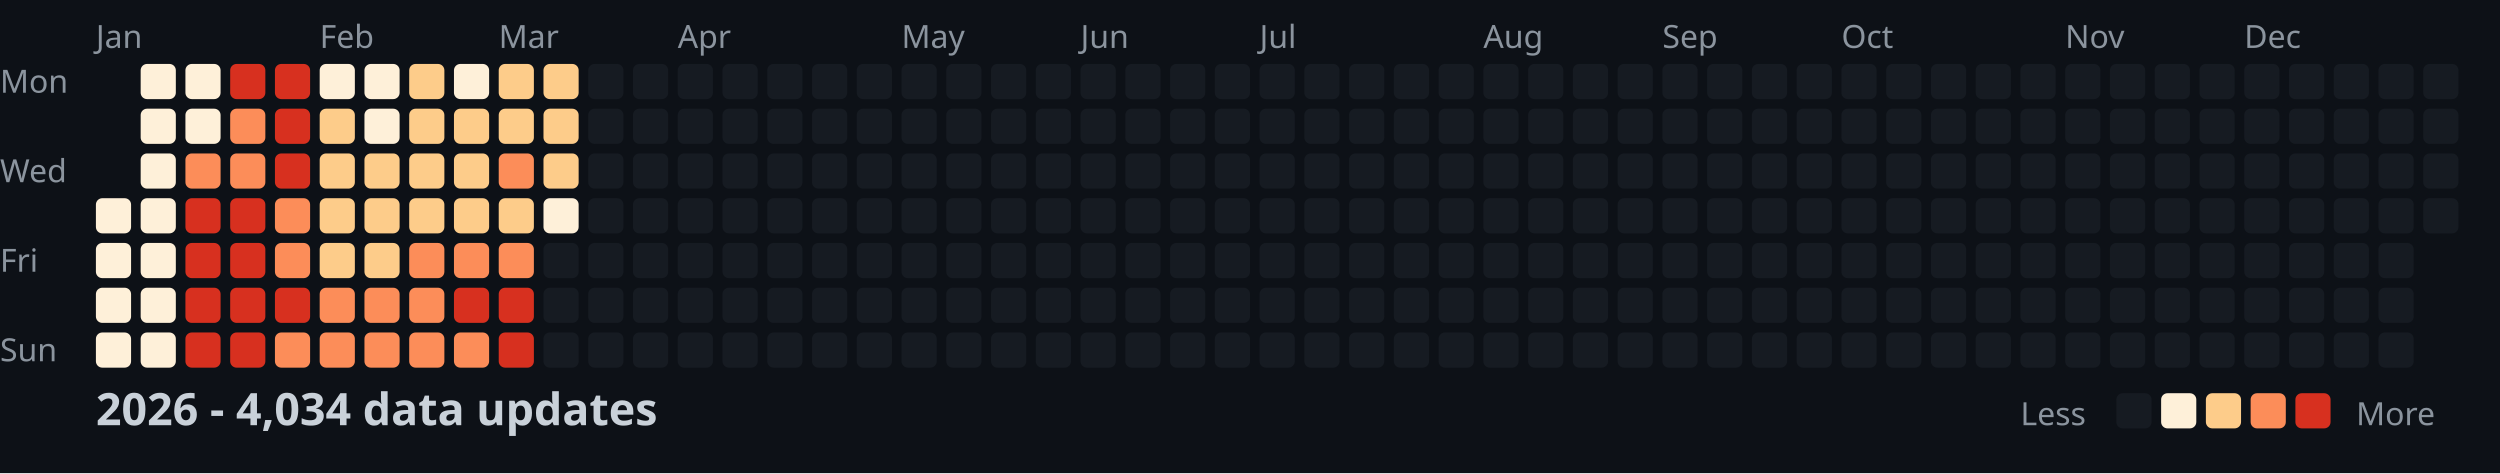
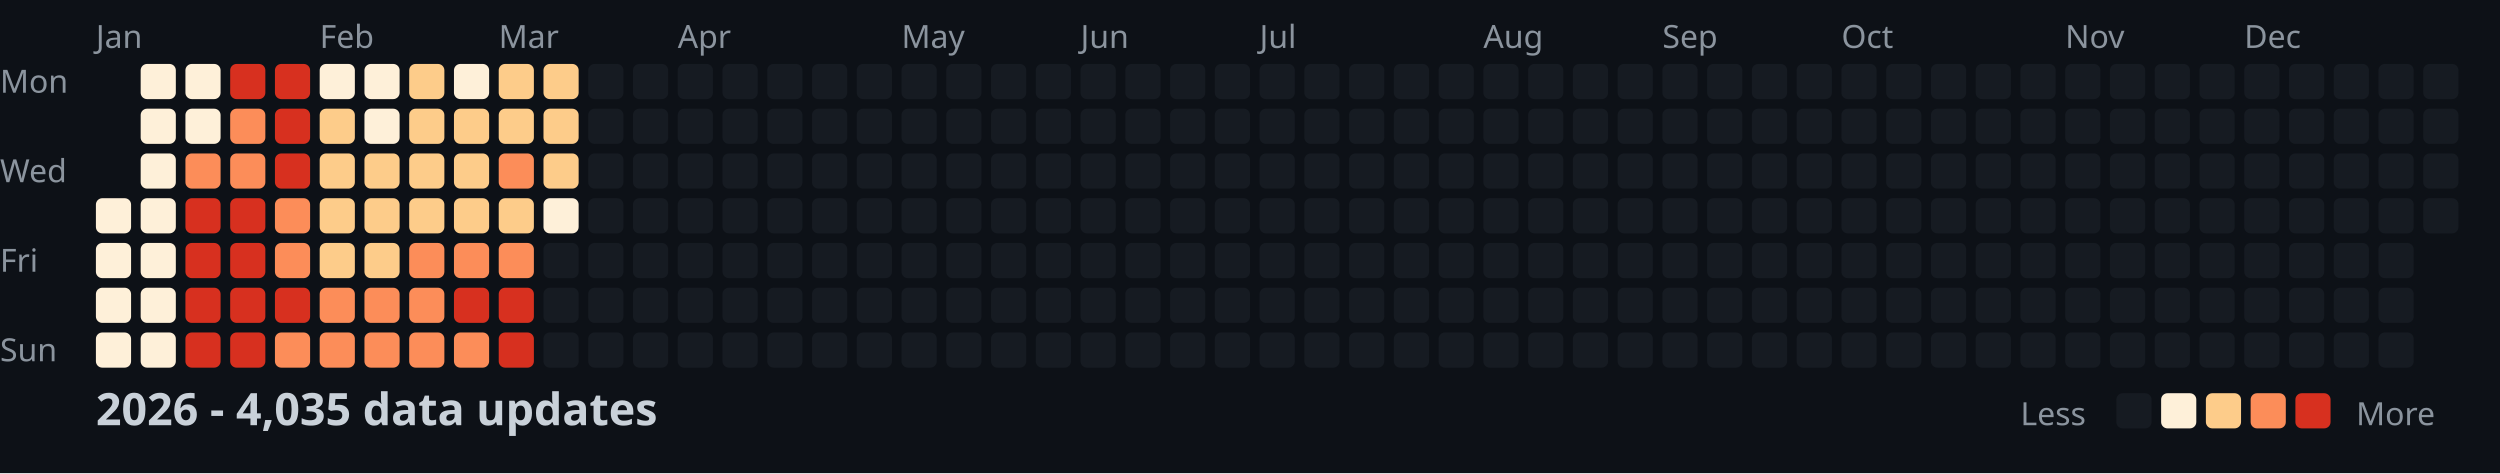
<svg xmlns="http://www.w3.org/2000/svg" width="782" height="148">
  <style>
    .month { font: 10px sans-serif; fill: #8b949e; }
    .day { font: 10px sans-serif; fill: #8b949e; }
    .title { font: bold 14px sans-serif; fill: #c9d1d9; }
    .legend { font: 10px sans-serif; fill: #8b949e; }
  </style>
  <rect width="100%" height="100%" fill="#0d1117" />
  <text x="0" y="29" class="day">Mon</text>
  <text x="0" y="57" class="day">Wed</text>
  <text x="0" y="85" class="day">Fri</text>
  <text x="0" y="113" class="day">Sun</text>
  <text x="30" y="15" class="month">Jan</text>
  <text x="100" y="15" class="month">Feb</text>
  <text x="156" y="15" class="month">Mar</text>
  <text x="212" y="15" class="month">Apr</text>
  <text x="282" y="15" class="month">May</text>
  <text x="338" y="15" class="month">Jun</text>
  <text x="394" y="15" class="month">Jul</text>
  <text x="464" y="15" class="month">Aug</text>
  <text x="520" y="15" class="month">Sep</text>
  <text x="576" y="15" class="month">Oct</text>
  <text x="646" y="15" class="month">Nov</text>
  <text x="702" y="15" class="month">Dec</text>
  <rect x="30" y="62" width="11" height="11" fill="#fef0d9" rx="2" />
  <rect x="30" y="76" width="11" height="11" fill="#fef0d9" rx="2" />
  <rect x="30" y="90" width="11" height="11" fill="#fef0d9" rx="2" />
  <rect x="30" y="104" width="11" height="11" fill="#fef0d9" rx="2" />
  <rect x="44" y="20" width="11" height="11" fill="#fef0d9" rx="2" />
  <rect x="44" y="34" width="11" height="11" fill="#fef0d9" rx="2" />
  <rect x="44" y="48" width="11" height="11" fill="#fef0d9" rx="2" />
  <rect x="44" y="62" width="11" height="11" fill="#fef0d9" rx="2" />
  <rect x="44" y="76" width="11" height="11" fill="#fef0d9" rx="2" />
  <rect x="44" y="90" width="11" height="11" fill="#fef0d9" rx="2" />
  <rect x="44" y="104" width="11" height="11" fill="#fef0d9" rx="2" />
  <rect x="58" y="20" width="11" height="11" fill="#fef0d9" rx="2" />
  <rect x="58" y="34" width="11" height="11" fill="#fef0d9" rx="2" />
  <rect x="58" y="48" width="11" height="11" fill="#fc8d59" rx="2" />
  <rect x="58" y="62" width="11" height="11" fill="#d7301f" rx="2" />
  <rect x="58" y="76" width="11" height="11" fill="#d7301f" rx="2" />
  <rect x="58" y="90" width="11" height="11" fill="#d7301f" rx="2" />
  <rect x="58" y="104" width="11" height="11" fill="#d7301f" rx="2" />
  <rect x="72" y="20" width="11" height="11" fill="#d7301f" rx="2" />
  <rect x="72" y="34" width="11" height="11" fill="#fc8d59" rx="2" />
  <rect x="72" y="48" width="11" height="11" fill="#fc8d59" rx="2" />
  <rect x="72" y="62" width="11" height="11" fill="#d7301f" rx="2" />
  <rect x="72" y="76" width="11" height="11" fill="#d7301f" rx="2" />
  <rect x="72" y="90" width="11" height="11" fill="#d7301f" rx="2" />
  <rect x="72" y="104" width="11" height="11" fill="#d7301f" rx="2" />
  <rect x="86" y="20" width="11" height="11" fill="#d7301f" rx="2" />
  <rect x="86" y="34" width="11" height="11" fill="#d7301f" rx="2" />
  <rect x="86" y="48" width="11" height="11" fill="#d7301f" rx="2" />
  <rect x="86" y="62" width="11" height="11" fill="#fc8d59" rx="2" />
  <rect x="86" y="76" width="11" height="11" fill="#fc8d59" rx="2" />
  <rect x="86" y="90" width="11" height="11" fill="#d7301f" rx="2" />
  <rect x="86" y="104" width="11" height="11" fill="#fc8d59" rx="2" />
  <rect x="100" y="20" width="11" height="11" fill="#fef0d9" rx="2" />
  <rect x="100" y="34" width="11" height="11" fill="#fdcc8a" rx="2" />
  <rect x="100" y="48" width="11" height="11" fill="#fdcc8a" rx="2" />
  <rect x="100" y="62" width="11" height="11" fill="#fdcc8a" rx="2" />
  <rect x="100" y="76" width="11" height="11" fill="#fdcc8a" rx="2" />
  <rect x="100" y="90" width="11" height="11" fill="#fc8d59" rx="2" />
  <rect x="100" y="104" width="11" height="11" fill="#fc8d59" rx="2" />
  <rect x="114" y="20" width="11" height="11" fill="#fef0d9" rx="2" />
  <rect x="114" y="34" width="11" height="11" fill="#fef0d9" rx="2" />
  <rect x="114" y="48" width="11" height="11" fill="#fdcc8a" rx="2" />
  <rect x="114" y="62" width="11" height="11" fill="#fdcc8a" rx="2" />
  <rect x="114" y="76" width="11" height="11" fill="#fdcc8a" rx="2" />
  <rect x="114" y="90" width="11" height="11" fill="#fc8d59" rx="2" />
  <rect x="114" y="104" width="11" height="11" fill="#fc8d59" rx="2" />
  <rect x="128" y="20" width="11" height="11" fill="#fdcc8a" rx="2" />
  <rect x="128" y="34" width="11" height="11" fill="#fdcc8a" rx="2" />
  <rect x="128" y="48" width="11" height="11" fill="#fdcc8a" rx="2" />
  <rect x="128" y="62" width="11" height="11" fill="#fdcc8a" rx="2" />
  <rect x="128" y="76" width="11" height="11" fill="#fc8d59" rx="2" />
  <rect x="128" y="90" width="11" height="11" fill="#fc8d59" rx="2" />
  <rect x="128" y="104" width="11" height="11" fill="#fc8d59" rx="2" />
  <rect x="142" y="20" width="11" height="11" fill="#fef0d9" rx="2" />
  <rect x="142" y="34" width="11" height="11" fill="#fdcc8a" rx="2" />
  <rect x="142" y="48" width="11" height="11" fill="#fdcc8a" rx="2" />
  <rect x="142" y="62" width="11" height="11" fill="#fdcc8a" rx="2" />
  <rect x="142" y="76" width="11" height="11" fill="#fc8d59" rx="2" />
  <rect x="142" y="90" width="11" height="11" fill="#d7301f" rx="2" />
  <rect x="142" y="104" width="11" height="11" fill="#fc8d59" rx="2" />
  <rect x="156" y="20" width="11" height="11" fill="#fdcc8a" rx="2" />
  <rect x="156" y="34" width="11" height="11" fill="#fdcc8a" rx="2" />
  <rect x="156" y="48" width="11" height="11" fill="#fc8d59" rx="2" />
  <rect x="156" y="62" width="11" height="11" fill="#fdcc8a" rx="2" />
  <rect x="156" y="76" width="11" height="11" fill="#fc8d59" rx="2" />
  <rect x="156" y="90" width="11" height="11" fill="#d7301f" rx="2" />
  <rect x="156" y="104" width="11" height="11" fill="#d7301f" rx="2" />
  <rect x="170" y="20" width="11" height="11" fill="#fdcc8a" rx="2" />
  <rect x="170" y="34" width="11" height="11" fill="#fdcc8a" rx="2" />
  <rect x="170" y="48" width="11" height="11" fill="#fdcc8a" rx="2" />
  <rect x="170" y="62" width="11" height="11" fill="#fef0d9" rx="2" />
  <rect x="170" y="76" width="11" height="11" fill="#161b22" rx="2" />
  <rect x="170" y="90" width="11" height="11" fill="#161b22" rx="2" />
  <rect x="170" y="104" width="11" height="11" fill="#161b22" rx="2" />
  <rect x="184" y="20" width="11" height="11" fill="#161b22" rx="2" />
  <rect x="184" y="34" width="11" height="11" fill="#161b22" rx="2" />
  <rect x="184" y="48" width="11" height="11" fill="#161b22" rx="2" />
  <rect x="184" y="62" width="11" height="11" fill="#161b22" rx="2" />
  <rect x="184" y="76" width="11" height="11" fill="#161b22" rx="2" />
  <rect x="184" y="90" width="11" height="11" fill="#161b22" rx="2" />
  <rect x="184" y="104" width="11" height="11" fill="#161b22" rx="2" />
  <rect x="198" y="20" width="11" height="11" fill="#161b22" rx="2" />
  <rect x="198" y="34" width="11" height="11" fill="#161b22" rx="2" />
  <rect x="198" y="48" width="11" height="11" fill="#161b22" rx="2" />
  <rect x="198" y="62" width="11" height="11" fill="#161b22" rx="2" />
  <rect x="198" y="76" width="11" height="11" fill="#161b22" rx="2" />
  <rect x="198" y="90" width="11" height="11" fill="#161b22" rx="2" />
  <rect x="198" y="104" width="11" height="11" fill="#161b22" rx="2" />
  <rect x="212" y="20" width="11" height="11" fill="#161b22" rx="2" />
  <rect x="212" y="34" width="11" height="11" fill="#161b22" rx="2" />
  <rect x="212" y="48" width="11" height="11" fill="#161b22" rx="2" />
  <rect x="212" y="62" width="11" height="11" fill="#161b22" rx="2" />
  <rect x="212" y="76" width="11" height="11" fill="#161b22" rx="2" />
  <rect x="212" y="90" width="11" height="11" fill="#161b22" rx="2" />
  <rect x="212" y="104" width="11" height="11" fill="#161b22" rx="2" />
  <rect x="226" y="20" width="11" height="11" fill="#161b22" rx="2" />
  <rect x="226" y="34" width="11" height="11" fill="#161b22" rx="2" />
  <rect x="226" y="48" width="11" height="11" fill="#161b22" rx="2" />
  <rect x="226" y="62" width="11" height="11" fill="#161b22" rx="2" />
  <rect x="226" y="76" width="11" height="11" fill="#161b22" rx="2" />
  <rect x="226" y="90" width="11" height="11" fill="#161b22" rx="2" />
  <rect x="226" y="104" width="11" height="11" fill="#161b22" rx="2" />
  <rect x="240" y="20" width="11" height="11" fill="#161b22" rx="2" />
  <rect x="240" y="34" width="11" height="11" fill="#161b22" rx="2" />
  <rect x="240" y="48" width="11" height="11" fill="#161b22" rx="2" />
  <rect x="240" y="62" width="11" height="11" fill="#161b22" rx="2" />
  <rect x="240" y="76" width="11" height="11" fill="#161b22" rx="2" />
  <rect x="240" y="90" width="11" height="11" fill="#161b22" rx="2" />
  <rect x="240" y="104" width="11" height="11" fill="#161b22" rx="2" />
  <rect x="254" y="20" width="11" height="11" fill="#161b22" rx="2" />
  <rect x="254" y="34" width="11" height="11" fill="#161b22" rx="2" />
  <rect x="254" y="48" width="11" height="11" fill="#161b22" rx="2" />
  <rect x="254" y="62" width="11" height="11" fill="#161b22" rx="2" />
  <rect x="254" y="76" width="11" height="11" fill="#161b22" rx="2" />
  <rect x="254" y="90" width="11" height="11" fill="#161b22" rx="2" />
  <rect x="254" y="104" width="11" height="11" fill="#161b22" rx="2" />
  <rect x="268" y="20" width="11" height="11" fill="#161b22" rx="2" />
  <rect x="268" y="34" width="11" height="11" fill="#161b22" rx="2" />
  <rect x="268" y="48" width="11" height="11" fill="#161b22" rx="2" />
  <rect x="268" y="62" width="11" height="11" fill="#161b22" rx="2" />
  <rect x="268" y="76" width="11" height="11" fill="#161b22" rx="2" />
  <rect x="268" y="90" width="11" height="11" fill="#161b22" rx="2" />
  <rect x="268" y="104" width="11" height="11" fill="#161b22" rx="2" />
  <rect x="282" y="20" width="11" height="11" fill="#161b22" rx="2" />
  <rect x="282" y="34" width="11" height="11" fill="#161b22" rx="2" />
  <rect x="282" y="48" width="11" height="11" fill="#161b22" rx="2" />
  <rect x="282" y="62" width="11" height="11" fill="#161b22" rx="2" />
  <rect x="282" y="76" width="11" height="11" fill="#161b22" rx="2" />
  <rect x="282" y="90" width="11" height="11" fill="#161b22" rx="2" />
  <rect x="282" y="104" width="11" height="11" fill="#161b22" rx="2" />
  <rect x="296" y="20" width="11" height="11" fill="#161b22" rx="2" />
  <rect x="296" y="34" width="11" height="11" fill="#161b22" rx="2" />
  <rect x="296" y="48" width="11" height="11" fill="#161b22" rx="2" />
  <rect x="296" y="62" width="11" height="11" fill="#161b22" rx="2" />
  <rect x="296" y="76" width="11" height="11" fill="#161b22" rx="2" />
  <rect x="296" y="90" width="11" height="11" fill="#161b22" rx="2" />
  <rect x="296" y="104" width="11" height="11" fill="#161b22" rx="2" />
  <rect x="310" y="20" width="11" height="11" fill="#161b22" rx="2" />
  <rect x="310" y="34" width="11" height="11" fill="#161b22" rx="2" />
  <rect x="310" y="48" width="11" height="11" fill="#161b22" rx="2" />
  <rect x="310" y="62" width="11" height="11" fill="#161b22" rx="2" />
  <rect x="310" y="76" width="11" height="11" fill="#161b22" rx="2" />
  <rect x="310" y="90" width="11" height="11" fill="#161b22" rx="2" />
  <rect x="310" y="104" width="11" height="11" fill="#161b22" rx="2" />
  <rect x="324" y="20" width="11" height="11" fill="#161b22" rx="2" />
  <rect x="324" y="34" width="11" height="11" fill="#161b22" rx="2" />
  <rect x="324" y="48" width="11" height="11" fill="#161b22" rx="2" />
  <rect x="324" y="62" width="11" height="11" fill="#161b22" rx="2" />
  <rect x="324" y="76" width="11" height="11" fill="#161b22" rx="2" />
  <rect x="324" y="90" width="11" height="11" fill="#161b22" rx="2" />
  <rect x="324" y="104" width="11" height="11" fill="#161b22" rx="2" />
  <rect x="338" y="20" width="11" height="11" fill="#161b22" rx="2" />
  <rect x="338" y="34" width="11" height="11" fill="#161b22" rx="2" />
  <rect x="338" y="48" width="11" height="11" fill="#161b22" rx="2" />
  <rect x="338" y="62" width="11" height="11" fill="#161b22" rx="2" />
  <rect x="338" y="76" width="11" height="11" fill="#161b22" rx="2" />
  <rect x="338" y="90" width="11" height="11" fill="#161b22" rx="2" />
  <rect x="338" y="104" width="11" height="11" fill="#161b22" rx="2" />
  <rect x="352" y="20" width="11" height="11" fill="#161b22" rx="2" />
  <rect x="352" y="34" width="11" height="11" fill="#161b22" rx="2" />
  <rect x="352" y="48" width="11" height="11" fill="#161b22" rx="2" />
  <rect x="352" y="62" width="11" height="11" fill="#161b22" rx="2" />
  <rect x="352" y="76" width="11" height="11" fill="#161b22" rx="2" />
  <rect x="352" y="90" width="11" height="11" fill="#161b22" rx="2" />
  <rect x="352" y="104" width="11" height="11" fill="#161b22" rx="2" />
  <rect x="366" y="20" width="11" height="11" fill="#161b22" rx="2" />
  <rect x="366" y="34" width="11" height="11" fill="#161b22" rx="2" />
  <rect x="366" y="48" width="11" height="11" fill="#161b22" rx="2" />
  <rect x="366" y="62" width="11" height="11" fill="#161b22" rx="2" />
  <rect x="366" y="76" width="11" height="11" fill="#161b22" rx="2" />
  <rect x="366" y="90" width="11" height="11" fill="#161b22" rx="2" />
  <rect x="366" y="104" width="11" height="11" fill="#161b22" rx="2" />
  <rect x="380" y="20" width="11" height="11" fill="#161b22" rx="2" />
  <rect x="380" y="34" width="11" height="11" fill="#161b22" rx="2" />
  <rect x="380" y="48" width="11" height="11" fill="#161b22" rx="2" />
  <rect x="380" y="62" width="11" height="11" fill="#161b22" rx="2" />
  <rect x="380" y="76" width="11" height="11" fill="#161b22" rx="2" />
  <rect x="380" y="90" width="11" height="11" fill="#161b22" rx="2" />
  <rect x="380" y="104" width="11" height="11" fill="#161b22" rx="2" />
  <rect x="394" y="20" width="11" height="11" fill="#161b22" rx="2" />
  <rect x="394" y="34" width="11" height="11" fill="#161b22" rx="2" />
  <rect x="394" y="48" width="11" height="11" fill="#161b22" rx="2" />
  <rect x="394" y="62" width="11" height="11" fill="#161b22" rx="2" />
  <rect x="394" y="76" width="11" height="11" fill="#161b22" rx="2" />
  <rect x="394" y="90" width="11" height="11" fill="#161b22" rx="2" />
  <rect x="394" y="104" width="11" height="11" fill="#161b22" rx="2" />
  <rect x="408" y="20" width="11" height="11" fill="#161b22" rx="2" />
  <rect x="408" y="34" width="11" height="11" fill="#161b22" rx="2" />
  <rect x="408" y="48" width="11" height="11" fill="#161b22" rx="2" />
  <rect x="408" y="62" width="11" height="11" fill="#161b22" rx="2" />
  <rect x="408" y="76" width="11" height="11" fill="#161b22" rx="2" />
  <rect x="408" y="90" width="11" height="11" fill="#161b22" rx="2" />
  <rect x="408" y="104" width="11" height="11" fill="#161b22" rx="2" />
  <rect x="422" y="20" width="11" height="11" fill="#161b22" rx="2" />
  <rect x="422" y="34" width="11" height="11" fill="#161b22" rx="2" />
  <rect x="422" y="48" width="11" height="11" fill="#161b22" rx="2" />
  <rect x="422" y="62" width="11" height="11" fill="#161b22" rx="2" />
  <rect x="422" y="76" width="11" height="11" fill="#161b22" rx="2" />
  <rect x="422" y="90" width="11" height="11" fill="#161b22" rx="2" />
  <rect x="422" y="104" width="11" height="11" fill="#161b22" rx="2" />
  <rect x="436" y="20" width="11" height="11" fill="#161b22" rx="2" />
  <rect x="436" y="34" width="11" height="11" fill="#161b22" rx="2" />
  <rect x="436" y="48" width="11" height="11" fill="#161b22" rx="2" />
  <rect x="436" y="62" width="11" height="11" fill="#161b22" rx="2" />
  <rect x="436" y="76" width="11" height="11" fill="#161b22" rx="2" />
  <rect x="436" y="90" width="11" height="11" fill="#161b22" rx="2" />
  <rect x="436" y="104" width="11" height="11" fill="#161b22" rx="2" />
  <rect x="450" y="20" width="11" height="11" fill="#161b22" rx="2" />
  <rect x="450" y="34" width="11" height="11" fill="#161b22" rx="2" />
  <rect x="450" y="48" width="11" height="11" fill="#161b22" rx="2" />
  <rect x="450" y="62" width="11" height="11" fill="#161b22" rx="2" />
  <rect x="450" y="76" width="11" height="11" fill="#161b22" rx="2" />
  <rect x="450" y="90" width="11" height="11" fill="#161b22" rx="2" />
  <rect x="450" y="104" width="11" height="11" fill="#161b22" rx="2" />
  <rect x="464" y="20" width="11" height="11" fill="#161b22" rx="2" />
  <rect x="464" y="34" width="11" height="11" fill="#161b22" rx="2" />
  <rect x="464" y="48" width="11" height="11" fill="#161b22" rx="2" />
  <rect x="464" y="62" width="11" height="11" fill="#161b22" rx="2" />
  <rect x="464" y="76" width="11" height="11" fill="#161b22" rx="2" />
  <rect x="464" y="90" width="11" height="11" fill="#161b22" rx="2" />
  <rect x="464" y="104" width="11" height="11" fill="#161b22" rx="2" />
  <rect x="478" y="20" width="11" height="11" fill="#161b22" rx="2" />
  <rect x="478" y="34" width="11" height="11" fill="#161b22" rx="2" />
  <rect x="478" y="48" width="11" height="11" fill="#161b22" rx="2" />
  <rect x="478" y="62" width="11" height="11" fill="#161b22" rx="2" />
  <rect x="478" y="76" width="11" height="11" fill="#161b22" rx="2" />
  <rect x="478" y="90" width="11" height="11" fill="#161b22" rx="2" />
  <rect x="478" y="104" width="11" height="11" fill="#161b22" rx="2" />
  <rect x="492" y="20" width="11" height="11" fill="#161b22" rx="2" />
  <rect x="492" y="34" width="11" height="11" fill="#161b22" rx="2" />
  <rect x="492" y="48" width="11" height="11" fill="#161b22" rx="2" />
  <rect x="492" y="62" width="11" height="11" fill="#161b22" rx="2" />
  <rect x="492" y="76" width="11" height="11" fill="#161b22" rx="2" />
  <rect x="492" y="90" width="11" height="11" fill="#161b22" rx="2" />
  <rect x="492" y="104" width="11" height="11" fill="#161b22" rx="2" />
  <rect x="506" y="20" width="11" height="11" fill="#161b22" rx="2" />
  <rect x="506" y="34" width="11" height="11" fill="#161b22" rx="2" />
  <rect x="506" y="48" width="11" height="11" fill="#161b22" rx="2" />
  <rect x="506" y="62" width="11" height="11" fill="#161b22" rx="2" />
  <rect x="506" y="76" width="11" height="11" fill="#161b22" rx="2" />
  <rect x="506" y="90" width="11" height="11" fill="#161b22" rx="2" />
  <rect x="506" y="104" width="11" height="11" fill="#161b22" rx="2" />
  <rect x="520" y="20" width="11" height="11" fill="#161b22" rx="2" />
  <rect x="520" y="34" width="11" height="11" fill="#161b22" rx="2" />
  <rect x="520" y="48" width="11" height="11" fill="#161b22" rx="2" />
  <rect x="520" y="62" width="11" height="11" fill="#161b22" rx="2" />
  <rect x="520" y="76" width="11" height="11" fill="#161b22" rx="2" />
  <rect x="520" y="90" width="11" height="11" fill="#161b22" rx="2" />
  <rect x="520" y="104" width="11" height="11" fill="#161b22" rx="2" />
  <rect x="534" y="20" width="11" height="11" fill="#161b22" rx="2" />
  <rect x="534" y="34" width="11" height="11" fill="#161b22" rx="2" />
  <rect x="534" y="48" width="11" height="11" fill="#161b22" rx="2" />
  <rect x="534" y="62" width="11" height="11" fill="#161b22" rx="2" />
  <rect x="534" y="76" width="11" height="11" fill="#161b22" rx="2" />
  <rect x="534" y="90" width="11" height="11" fill="#161b22" rx="2" />
  <rect x="534" y="104" width="11" height="11" fill="#161b22" rx="2" />
  <rect x="548" y="20" width="11" height="11" fill="#161b22" rx="2" />
  <rect x="548" y="34" width="11" height="11" fill="#161b22" rx="2" />
  <rect x="548" y="48" width="11" height="11" fill="#161b22" rx="2" />
  <rect x="548" y="62" width="11" height="11" fill="#161b22" rx="2" />
  <rect x="548" y="76" width="11" height="11" fill="#161b22" rx="2" />
  <rect x="548" y="90" width="11" height="11" fill="#161b22" rx="2" />
  <rect x="548" y="104" width="11" height="11" fill="#161b22" rx="2" />
  <rect x="562" y="20" width="11" height="11" fill="#161b22" rx="2" />
  <rect x="562" y="34" width="11" height="11" fill="#161b22" rx="2" />
  <rect x="562" y="48" width="11" height="11" fill="#161b22" rx="2" />
  <rect x="562" y="62" width="11" height="11" fill="#161b22" rx="2" />
  <rect x="562" y="76" width="11" height="11" fill="#161b22" rx="2" />
  <rect x="562" y="90" width="11" height="11" fill="#161b22" rx="2" />
  <rect x="562" y="104" width="11" height="11" fill="#161b22" rx="2" />
  <rect x="576" y="20" width="11" height="11" fill="#161b22" rx="2" />
  <rect x="576" y="34" width="11" height="11" fill="#161b22" rx="2" />
  <rect x="576" y="48" width="11" height="11" fill="#161b22" rx="2" />
  <rect x="576" y="62" width="11" height="11" fill="#161b22" rx="2" />
  <rect x="576" y="76" width="11" height="11" fill="#161b22" rx="2" />
  <rect x="576" y="90" width="11" height="11" fill="#161b22" rx="2" />
  <rect x="576" y="104" width="11" height="11" fill="#161b22" rx="2" />
  <rect x="590" y="20" width="11" height="11" fill="#161b22" rx="2" />
  <rect x="590" y="34" width="11" height="11" fill="#161b22" rx="2" />
  <rect x="590" y="48" width="11" height="11" fill="#161b22" rx="2" />
  <rect x="590" y="62" width="11" height="11" fill="#161b22" rx="2" />
  <rect x="590" y="76" width="11" height="11" fill="#161b22" rx="2" />
  <rect x="590" y="90" width="11" height="11" fill="#161b22" rx="2" />
  <rect x="590" y="104" width="11" height="11" fill="#161b22" rx="2" />
  <rect x="604" y="20" width="11" height="11" fill="#161b22" rx="2" />
  <rect x="604" y="34" width="11" height="11" fill="#161b22" rx="2" />
  <rect x="604" y="48" width="11" height="11" fill="#161b22" rx="2" />
  <rect x="604" y="62" width="11" height="11" fill="#161b22" rx="2" />
  <rect x="604" y="76" width="11" height="11" fill="#161b22" rx="2" />
  <rect x="604" y="90" width="11" height="11" fill="#161b22" rx="2" />
  <rect x="604" y="104" width="11" height="11" fill="#161b22" rx="2" />
  <rect x="618" y="20" width="11" height="11" fill="#161b22" rx="2" />
  <rect x="618" y="34" width="11" height="11" fill="#161b22" rx="2" />
  <rect x="618" y="48" width="11" height="11" fill="#161b22" rx="2" />
  <rect x="618" y="62" width="11" height="11" fill="#161b22" rx="2" />
  <rect x="618" y="76" width="11" height="11" fill="#161b22" rx="2" />
  <rect x="618" y="90" width="11" height="11" fill="#161b22" rx="2" />
  <rect x="618" y="104" width="11" height="11" fill="#161b22" rx="2" />
  <rect x="632" y="20" width="11" height="11" fill="#161b22" rx="2" />
  <rect x="632" y="34" width="11" height="11" fill="#161b22" rx="2" />
  <rect x="632" y="48" width="11" height="11" fill="#161b22" rx="2" />
  <rect x="632" y="62" width="11" height="11" fill="#161b22" rx="2" />
  <rect x="632" y="76" width="11" height="11" fill="#161b22" rx="2" />
  <rect x="632" y="90" width="11" height="11" fill="#161b22" rx="2" />
  <rect x="632" y="104" width="11" height="11" fill="#161b22" rx="2" />
  <rect x="646" y="20" width="11" height="11" fill="#161b22" rx="2" />
  <rect x="646" y="34" width="11" height="11" fill="#161b22" rx="2" />
  <rect x="646" y="48" width="11" height="11" fill="#161b22" rx="2" />
  <rect x="646" y="62" width="11" height="11" fill="#161b22" rx="2" />
  <rect x="646" y="76" width="11" height="11" fill="#161b22" rx="2" />
  <rect x="646" y="90" width="11" height="11" fill="#161b22" rx="2" />
  <rect x="646" y="104" width="11" height="11" fill="#161b22" rx="2" />
  <rect x="660" y="20" width="11" height="11" fill="#161b22" rx="2" />
  <rect x="660" y="34" width="11" height="11" fill="#161b22" rx="2" />
  <rect x="660" y="48" width="11" height="11" fill="#161b22" rx="2" />
  <rect x="660" y="62" width="11" height="11" fill="#161b22" rx="2" />
  <rect x="660" y="76" width="11" height="11" fill="#161b22" rx="2" />
  <rect x="660" y="90" width="11" height="11" fill="#161b22" rx="2" />
  <rect x="660" y="104" width="11" height="11" fill="#161b22" rx="2" />
  <rect x="674" y="20" width="11" height="11" fill="#161b22" rx="2" />
  <rect x="674" y="34" width="11" height="11" fill="#161b22" rx="2" />
  <rect x="674" y="48" width="11" height="11" fill="#161b22" rx="2" />
  <rect x="674" y="62" width="11" height="11" fill="#161b22" rx="2" />
  <rect x="674" y="76" width="11" height="11" fill="#161b22" rx="2" />
  <rect x="674" y="90" width="11" height="11" fill="#161b22" rx="2" />
  <rect x="674" y="104" width="11" height="11" fill="#161b22" rx="2" />
  <rect x="688" y="20" width="11" height="11" fill="#161b22" rx="2" />
  <rect x="688" y="34" width="11" height="11" fill="#161b22" rx="2" />
  <rect x="688" y="48" width="11" height="11" fill="#161b22" rx="2" />
  <rect x="688" y="62" width="11" height="11" fill="#161b22" rx="2" />
  <rect x="688" y="76" width="11" height="11" fill="#161b22" rx="2" />
  <rect x="688" y="90" width="11" height="11" fill="#161b22" rx="2" />
  <rect x="688" y="104" width="11" height="11" fill="#161b22" rx="2" />
  <rect x="702" y="20" width="11" height="11" fill="#161b22" rx="2" />
  <rect x="702" y="34" width="11" height="11" fill="#161b22" rx="2" />
  <rect x="702" y="48" width="11" height="11" fill="#161b22" rx="2" />
  <rect x="702" y="62" width="11" height="11" fill="#161b22" rx="2" />
  <rect x="702" y="76" width="11" height="11" fill="#161b22" rx="2" />
  <rect x="702" y="90" width="11" height="11" fill="#161b22" rx="2" />
  <rect x="702" y="104" width="11" height="11" fill="#161b22" rx="2" />
  <rect x="716" y="20" width="11" height="11" fill="#161b22" rx="2" />
  <rect x="716" y="34" width="11" height="11" fill="#161b22" rx="2" />
  <rect x="716" y="48" width="11" height="11" fill="#161b22" rx="2" />
  <rect x="716" y="62" width="11" height="11" fill="#161b22" rx="2" />
  <rect x="716" y="76" width="11" height="11" fill="#161b22" rx="2" />
  <rect x="716" y="90" width="11" height="11" fill="#161b22" rx="2" />
  <rect x="716" y="104" width="11" height="11" fill="#161b22" rx="2" />
  <rect x="730" y="20" width="11" height="11" fill="#161b22" rx="2" />
  <rect x="730" y="34" width="11" height="11" fill="#161b22" rx="2" />
  <rect x="730" y="48" width="11" height="11" fill="#161b22" rx="2" />
  <rect x="730" y="62" width="11" height="11" fill="#161b22" rx="2" />
  <rect x="730" y="76" width="11" height="11" fill="#161b22" rx="2" />
  <rect x="730" y="90" width="11" height="11" fill="#161b22" rx="2" />
  <rect x="730" y="104" width="11" height="11" fill="#161b22" rx="2" />
  <rect x="744" y="20" width="11" height="11" fill="#161b22" rx="2" />
  <rect x="744" y="34" width="11" height="11" fill="#161b22" rx="2" />
  <rect x="744" y="48" width="11" height="11" fill="#161b22" rx="2" />
  <rect x="744" y="62" width="11" height="11" fill="#161b22" rx="2" />
  <rect x="744" y="76" width="11" height="11" fill="#161b22" rx="2" />
  <rect x="744" y="90" width="11" height="11" fill="#161b22" rx="2" />
  <rect x="744" y="104" width="11" height="11" fill="#161b22" rx="2" />
  <rect x="758" y="20" width="11" height="11" fill="#161b22" rx="2" />
  <rect x="758" y="34" width="11" height="11" fill="#161b22" rx="2" />
  <rect x="758" y="48" width="11" height="11" fill="#161b22" rx="2" />
  <rect x="758" y="62" width="11" height="11" fill="#161b22" rx="2" />
-   <text x="30" y="133" class="title">2026 - 4,034 data updates</text>
+   <text x="30" y="133" class="title">2026 - 4,035 data updates</text>
  <text x="632" y="133" class="legend">Less</text>
  <rect x="662" y="123" width="11" height="11" fill="#161b22" rx="2" />
  <rect x="676" y="123" width="11" height="11" fill="#fef0d9" rx="2" />
  <rect x="690" y="123" width="11" height="11" fill="#fdcc8a" rx="2" />
  <rect x="704" y="123" width="11" height="11" fill="#fc8d59" rx="2" />
  <rect x="718" y="123" width="11" height="11" fill="#d7301f" rx="2" />
  <text x="737" y="133" class="legend">More</text>
</svg>
